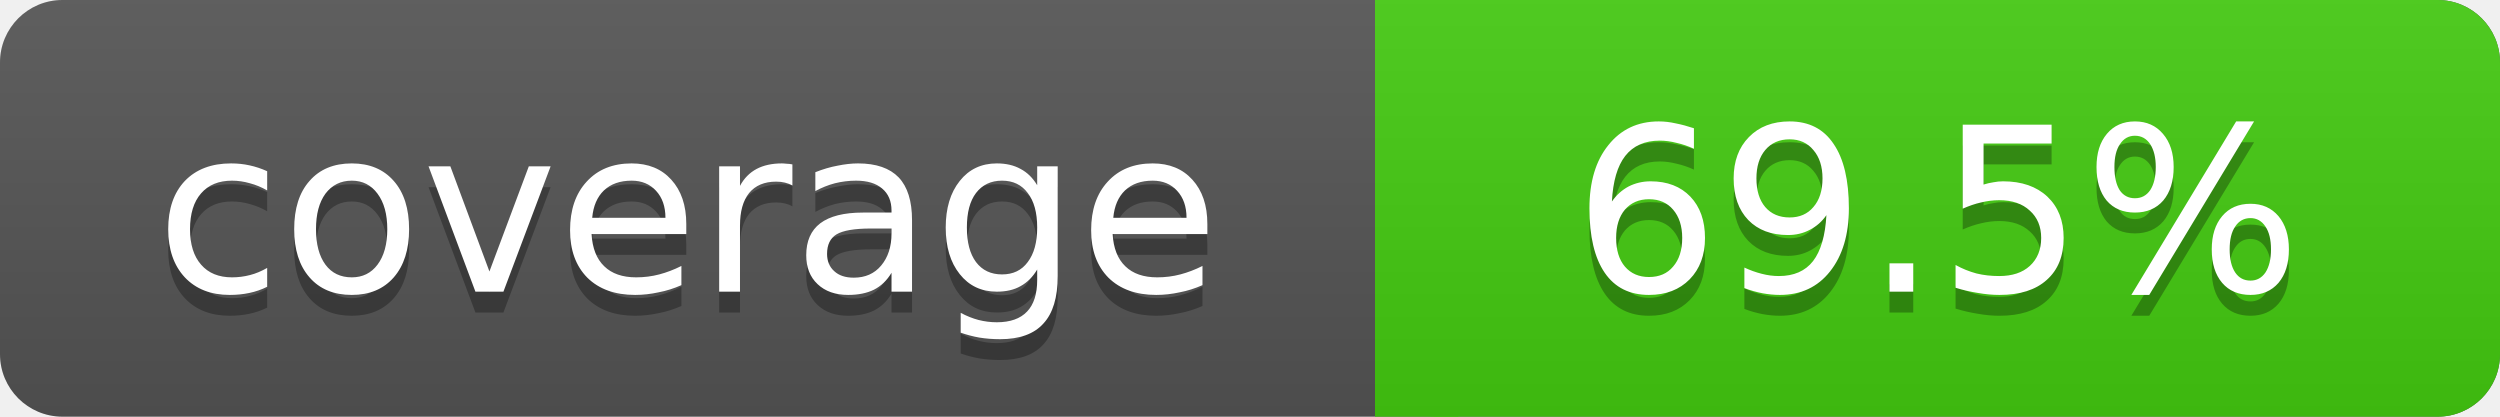
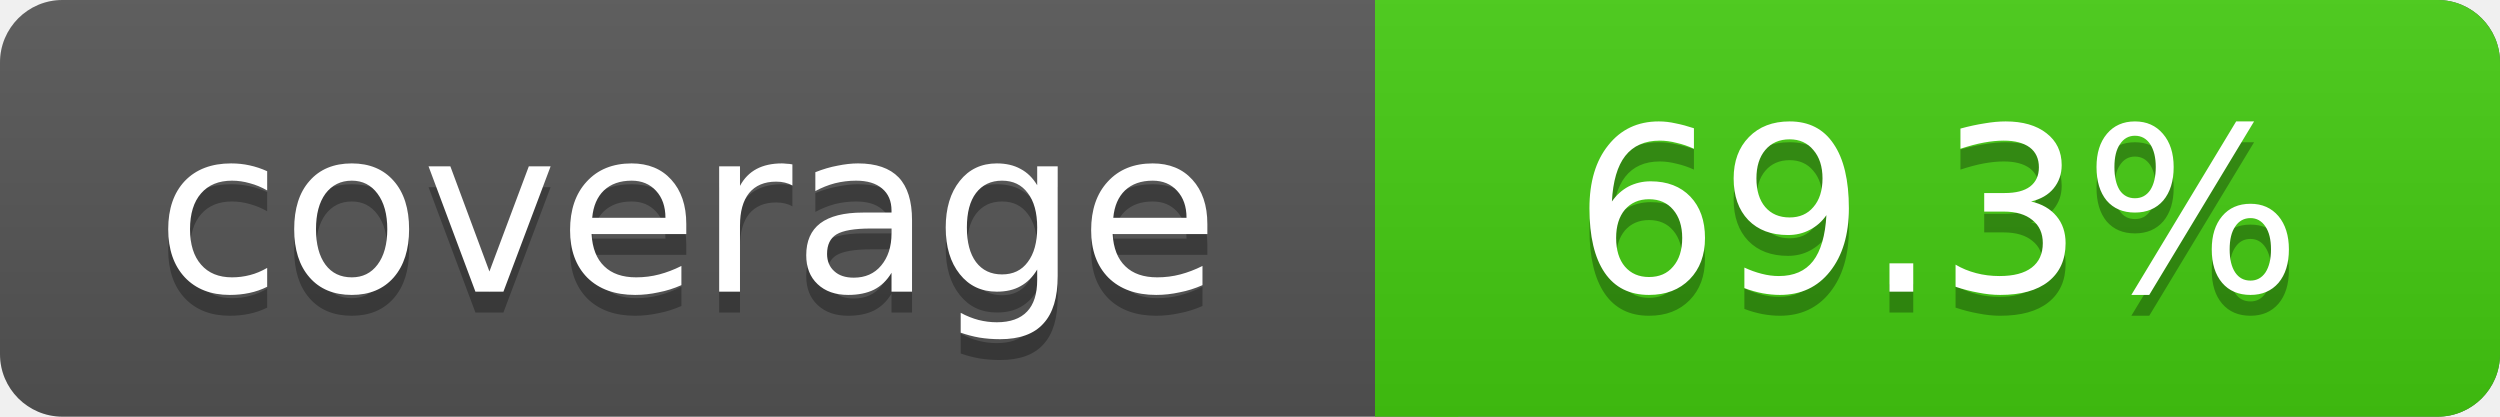
- <svg xmlns="http://www.w3.org/2000/svg" width="120" height="20" role="img" aria-label="coverage: 69.5%">
+ <svg xmlns="http://www.w3.org/2000/svg" width="120" height="20" role="img" aria-label="coverage: 69.3%">
  <linearGradient id="s" x2="0" y2="100%">
    <stop offset="0" stop-color="#bbb" stop-opacity=".1" />
    <stop offset="1" stop-opacity=".1" />
  </linearGradient>
  <rect width="120" height="20" rx="3" fill="#555" />
  <rect x="66" width="54" height="20" rx="3" fill="#4c1" />
  <rect x="66" width="4" height="20" fill="#4c1" />
  <rect width="120" height="20" rx="3" fill="url(#s)" />
  <g fill="#fff" text-anchor="middle" font-family="Verdana,Geneva,DejaVu Sans,sans-serif" font-size="11">
    <text x="33.0" y="15" fill="#010101" fill-opacity=".3">coverage</text>
    <text x="33.0" y="14">coverage</text>
-     <text x="93.0" y="15" fill="#010101" fill-opacity=".3">69.5%</text>
-     <text x="93.0" y="14">69.5%</text>
+     <text x="93.0" y="15" fill="#010101" fill-opacity=".3">69.3%</text>
+     <text x="93.0" y="14">69.3%</text>
  </g>
</svg>
